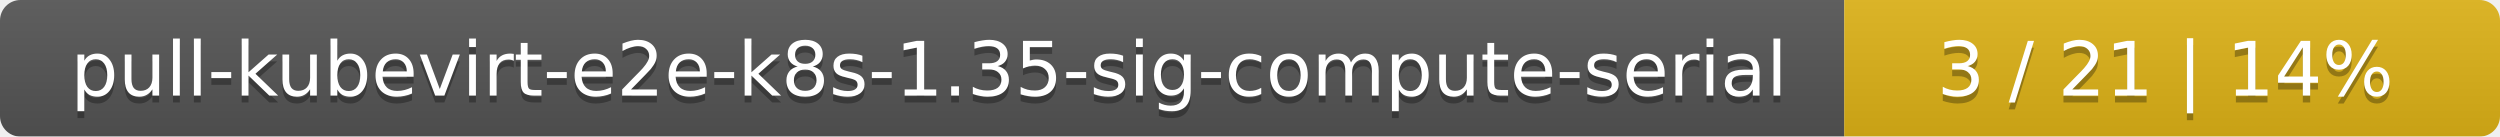
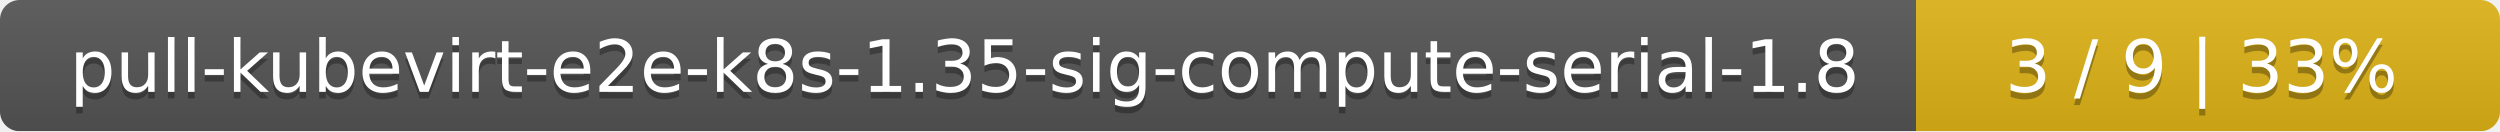
- <svg xmlns="http://www.w3.org/2000/svg" width="366" height="20">
+ <svg xmlns="http://www.w3.org/2000/svg" width="381" height="20">
  <linearGradient id="smooth" x2="0" y2="100%">
    <stop offset="0" stop-color="#bbb" stop-opacity=".1" />
    <stop offset="1" stop-opacity=".1" />
  </linearGradient>
  <mask id="round">
-     <rect width="366" height="20" rx="3" fill="#fff" />
+     <rect width="381" height="20" rx="3" fill="#fff" />
  </mask>
  <g mask="url(#round)">
-     <rect width="270" height="20" fill="#555" />
-     <rect x="270" width="96" height="20" fill="#dfb317" />
-     <rect width="366" height="20" fill="url(#smooth)" />
+     <rect width="292" height="20" fill="#555" />
+     <rect x="292" width="89" height="20" fill="#dfb317" />
+     <rect width="381" height="20" fill="url(#smooth)" />
  </g>
  <g fill="#fff" text-anchor="middle" font-family="DejaVu Sans,Verdana,Geneva,sans-serif" font-size="11">
-     <text x="136" y="15" fill="#010101" fill-opacity=".3">pull-kubevirt-e2e-k8s-1.35-sig-compute-serial</text>
-     <text x="136" y="14">pull-kubevirt-e2e-k8s-1.35-sig-compute-serial</text>
-     <text x="317" y="15" fill="#010101" fill-opacity=".3">3 / 21    |    14%</text>
-     <text x="317" y="14">3 / 21    |    14%</text>
+     <text x="147" y="15" fill="#010101" fill-opacity=".3">pull-kubevirt-e2e-k8s-1.35-sig-compute-serial-1.8</text>
+     <text x="147" y="14">pull-kubevirt-e2e-k8s-1.35-sig-compute-serial-1.8</text>
+     <text x="335.5" y="15" fill="#010101" fill-opacity=".3">3 / 9    |    33%</text>
+     <text x="335.5" y="14">3 / 9    |    33%</text>
  </g>
</svg>
